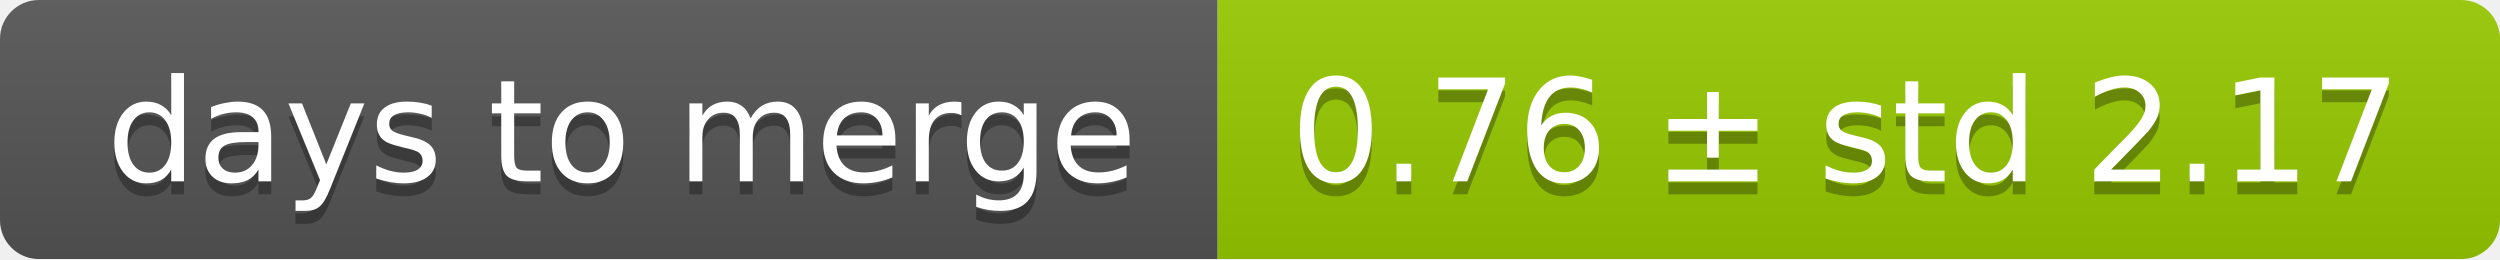
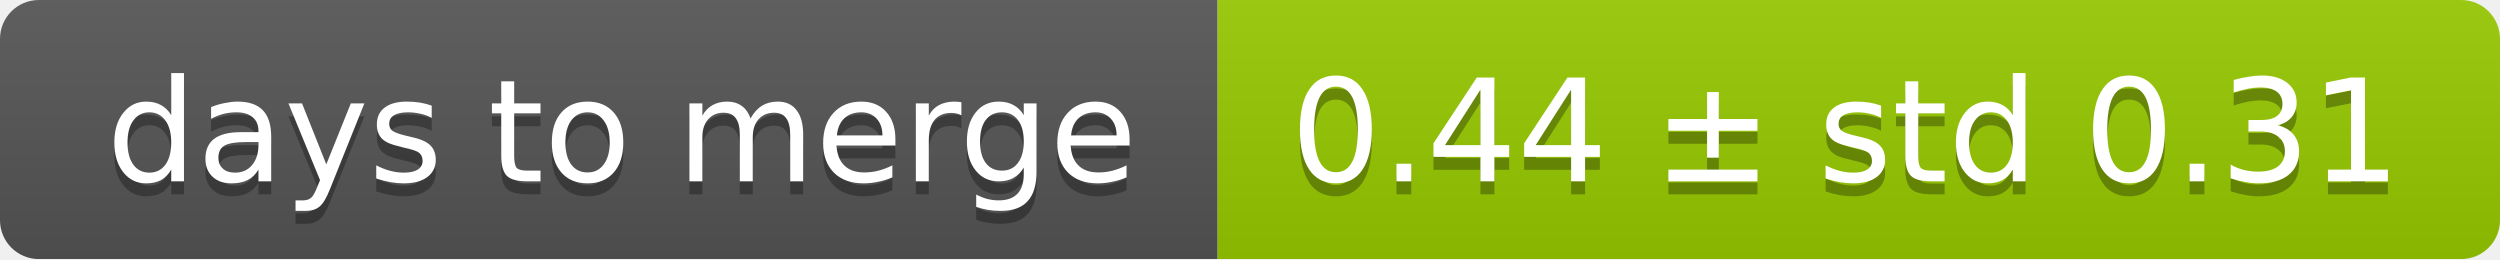
<svg xmlns="http://www.w3.org/2000/svg" width="193" height="20">
  <linearGradient id="smooth" x2="0" y2="100%">
    <stop offset="0" stop-color="#bbb" stop-opacity=".1" />
    <stop offset="1" stop-opacity=".1" />
  </linearGradient>
  <mask id="round">
    <rect width="193" height="20" rx="3" fill="#fff" />
  </mask>
  <g mask="url(#round)">
    <rect width="94" height="20" fill="#555" />
    <rect x="94" width="99" height="20" fill="#97ca00" />
    <rect width="193" height="20" fill="url(#smooth)" />
  </g>
  <g fill="#fff" text-anchor="middle" font-family="DejaVu Sans,Verdana,Geneva,sans-serif" font-size="11">
    <text x="48" y="15" fill="#010101" fill-opacity=".3">days to merge</text>
    <text x="48" y="14">days to merge</text>
-     <text x="142.5" y="15" fill="#010101" fill-opacity=".3">0.76 ± std 2.17</text>
-     <text x="142.5" y="14">0.76 ± std 2.17</text>
+     <text x="142.5" y="15" fill="#010101" fill-opacity=".3">0.44 ± std 0.31</text>
+     <text x="142.5" y="14">0.44 ± std 0.31</text>
  </g>
</svg>
